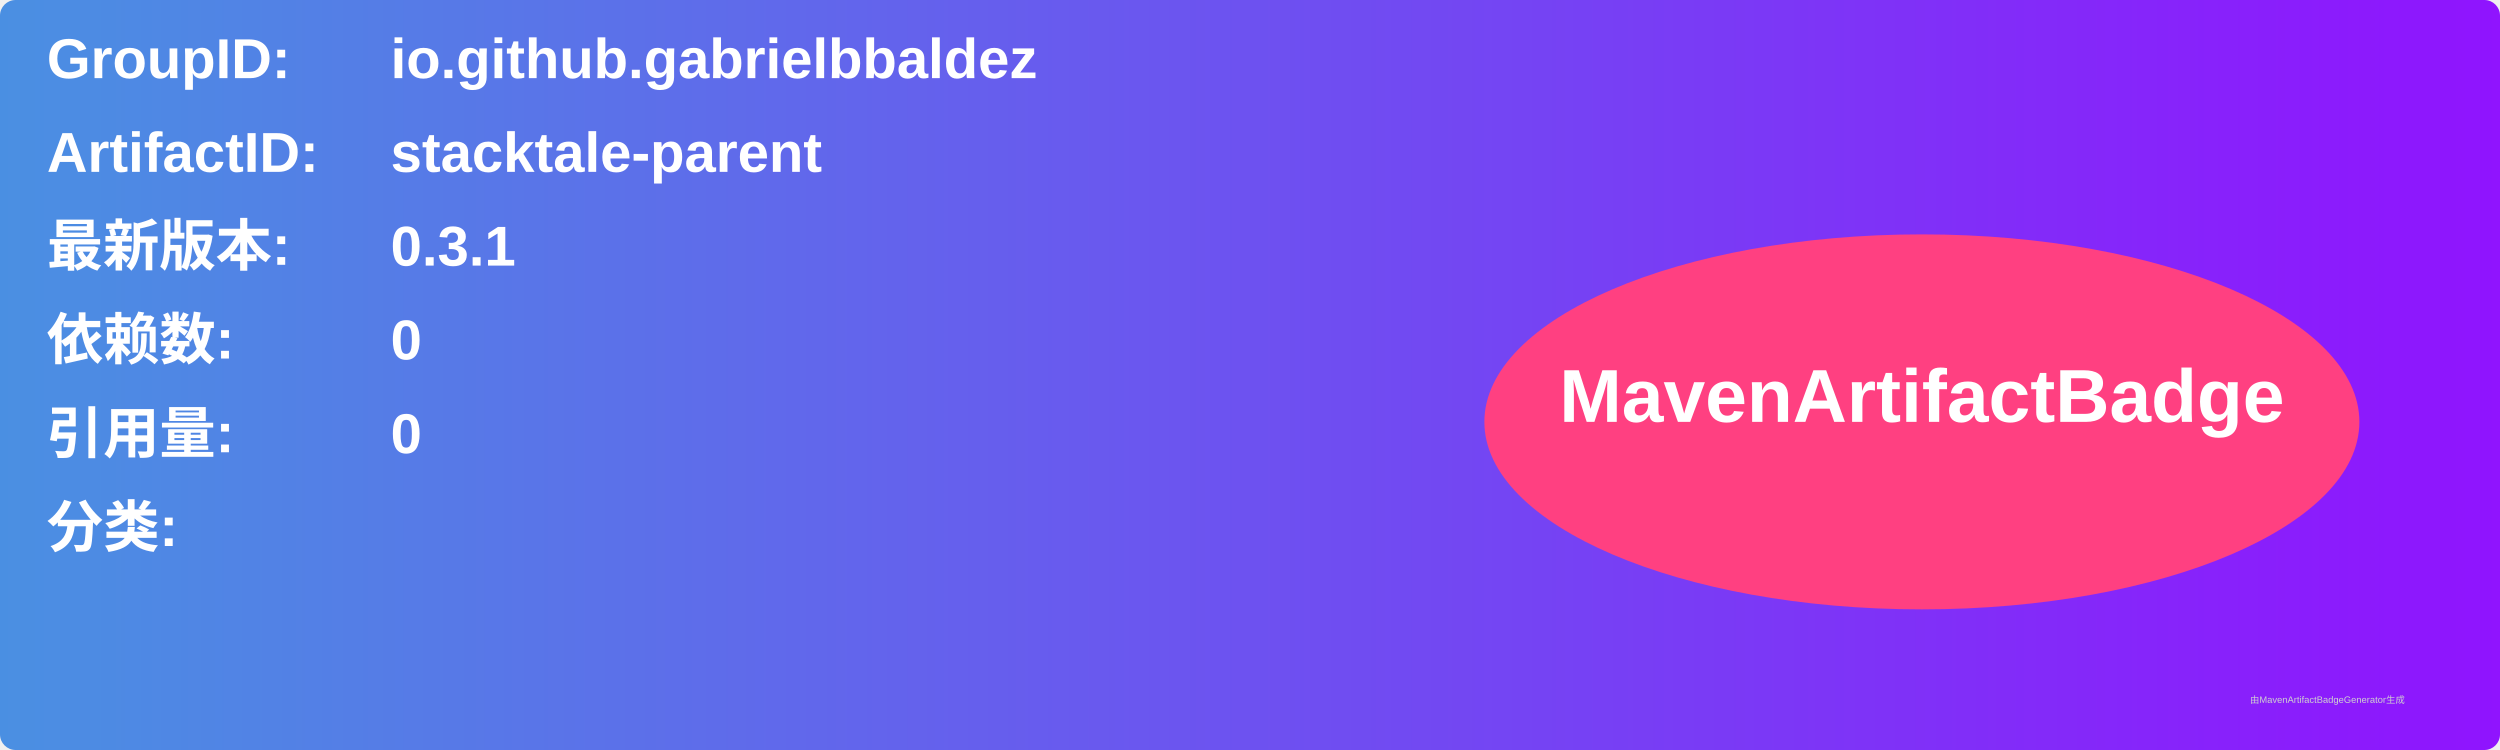
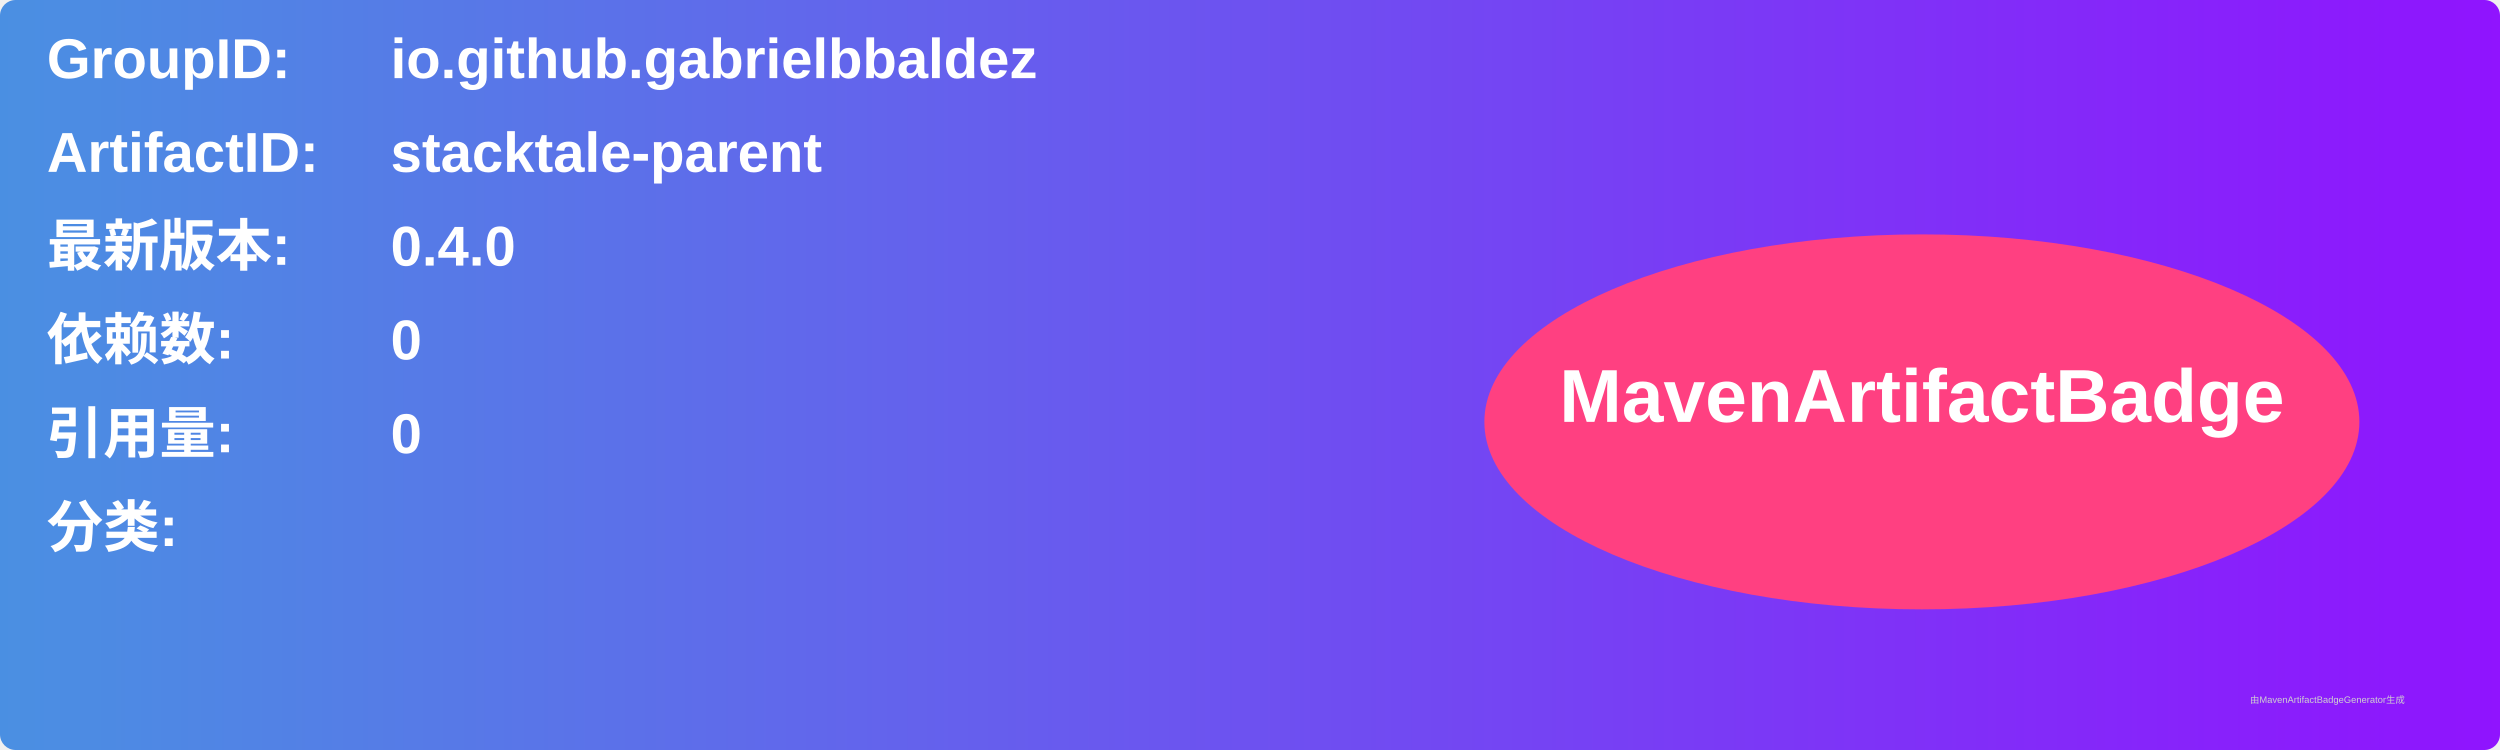
<svg xmlns="http://www.w3.org/2000/svg" width="800" height="240" viewBox="0 0 800 240">
  <linearGradient id="grad" x1="0%" y1="0%" x2="100%" y2="0%">
    <stop offset="0%" stop-color="#4a90e2" />
    <stop offset="100%" stop-color="#9013fe" />
  </linearGradient>
  <rect width="100%" height="100%" rx="5" ry="5" fill="url(#grad)" />
  <g transform="translate(15, 15)">
    <text x="0" y="10" font-family="Arial" font-size="18" fill="white" font-weight="bold" width="260">GroupID:</text>
    <text x="110" y="10" font-family="Arial" font-size="18" fill="white" font-weight="bold" width="460">io.github.gabrielbbaldez</text>
    <text x="0" y="40" font-family="Arial" font-size="18" fill="white" font-weight="bold" width="260">ArtifactID:</text>
    <text x="110" y="40" font-family="Arial" font-size="18" fill="white" font-weight="bold" width="460">stacktale-parent</text>
    <text x="0" y="70" font-family="Arial" font-size="18" fill="white" font-weight="bold">最新版本:</text>
    <text x="110" y="70" font-family="Arial" font-size="18" fill="white" font-weight="bold">
-       <tspan font-weight="bold">0.3.1</tspan>
+       <tspan font-weight="bold">0.4.0</tspan>
    </text>
    <text x="0" y="100" font-family="Arial" font-size="18" fill="white" font-weight="bold">依赖数: </text>
    <text x="110" y="100" font-family="Arial" font-size="18" fill="white">
      <tspan font-weight="bold">0</tspan>
    </text>
    <text x="0" y="130" font-family="Arial" font-size="18" fill="white" font-weight="bold">引用量: </text>
    <text x="110" y="130" font-family="Arial" font-size="18" fill="white">
      <tspan font-weight="bold">0</tspan>
    </text>
    <text x="0" y="160" font-family="Arial" font-size="18" fill="white" font-weight="bold">分类:</text>
    <text x="10" y="190" font-family="Arial" font-size="10" fill="white">
      <tspan font-weight="bold" />
    </text>
    <ellipse cx="600" cy="120" rx="140" ry="60" fill="#ff4081" />
    <text x="600" y="120" text-anchor="middle" font-family="Arial" font-size="24" fill="white" font-weight="bold">MavenArtifactBadge</text>
  </g>
  <text x="720" y="225" font-family="Arial" font-size="3" fill="#d0d0d0">由MavenArtifactBadgeGenerator生成</text>
</svg>
